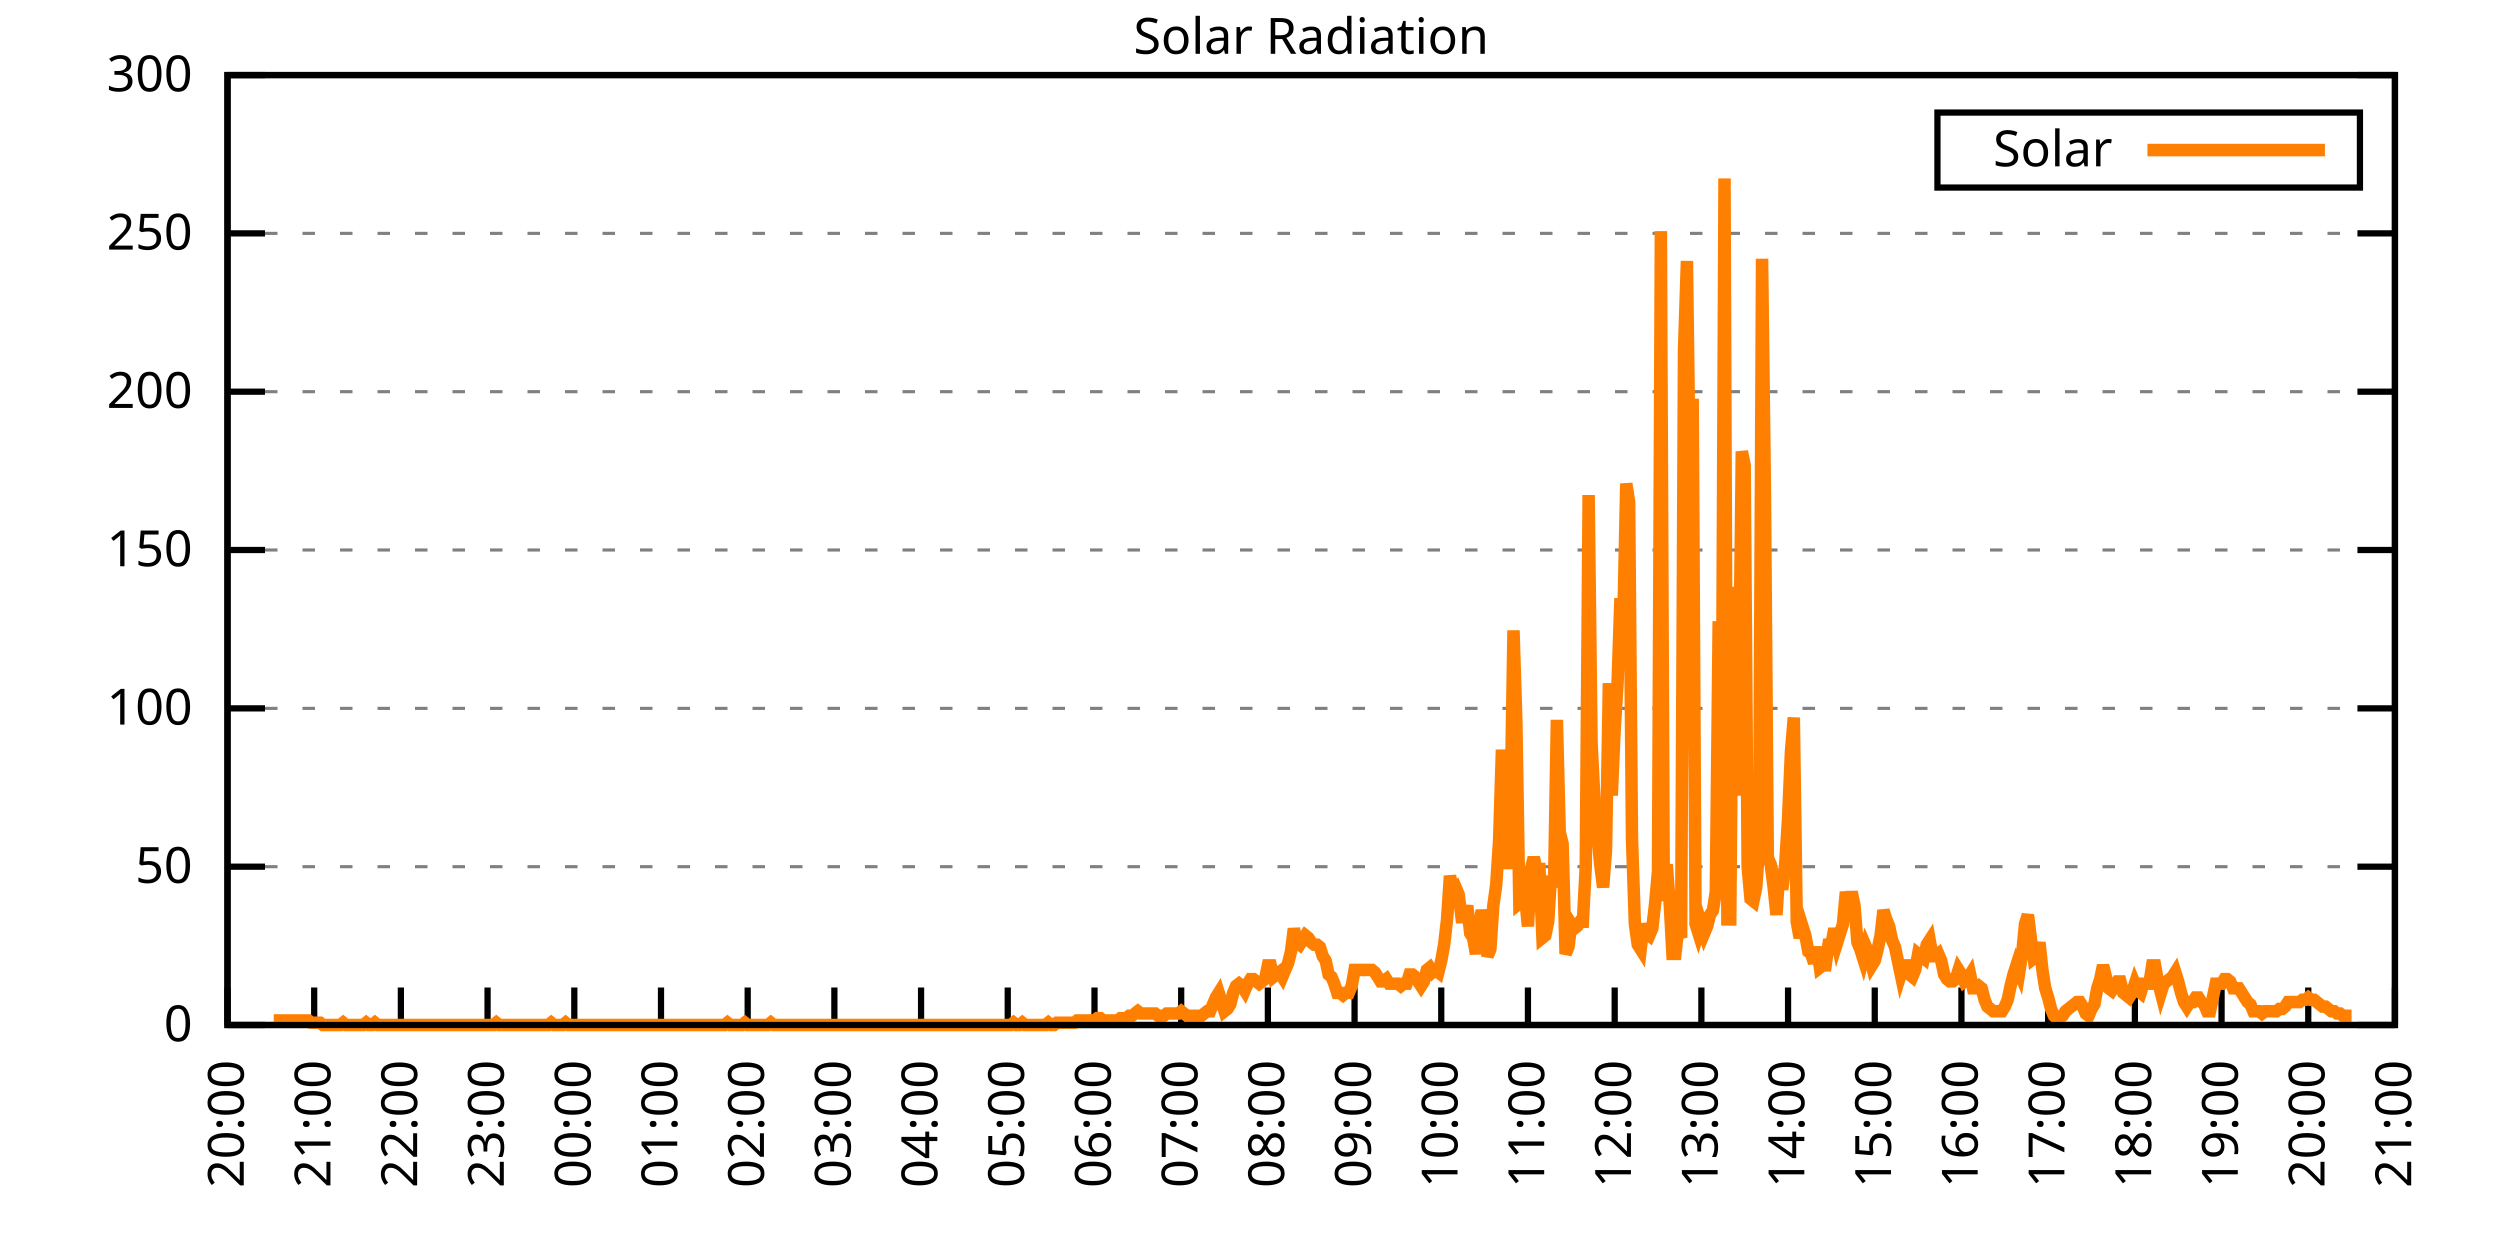
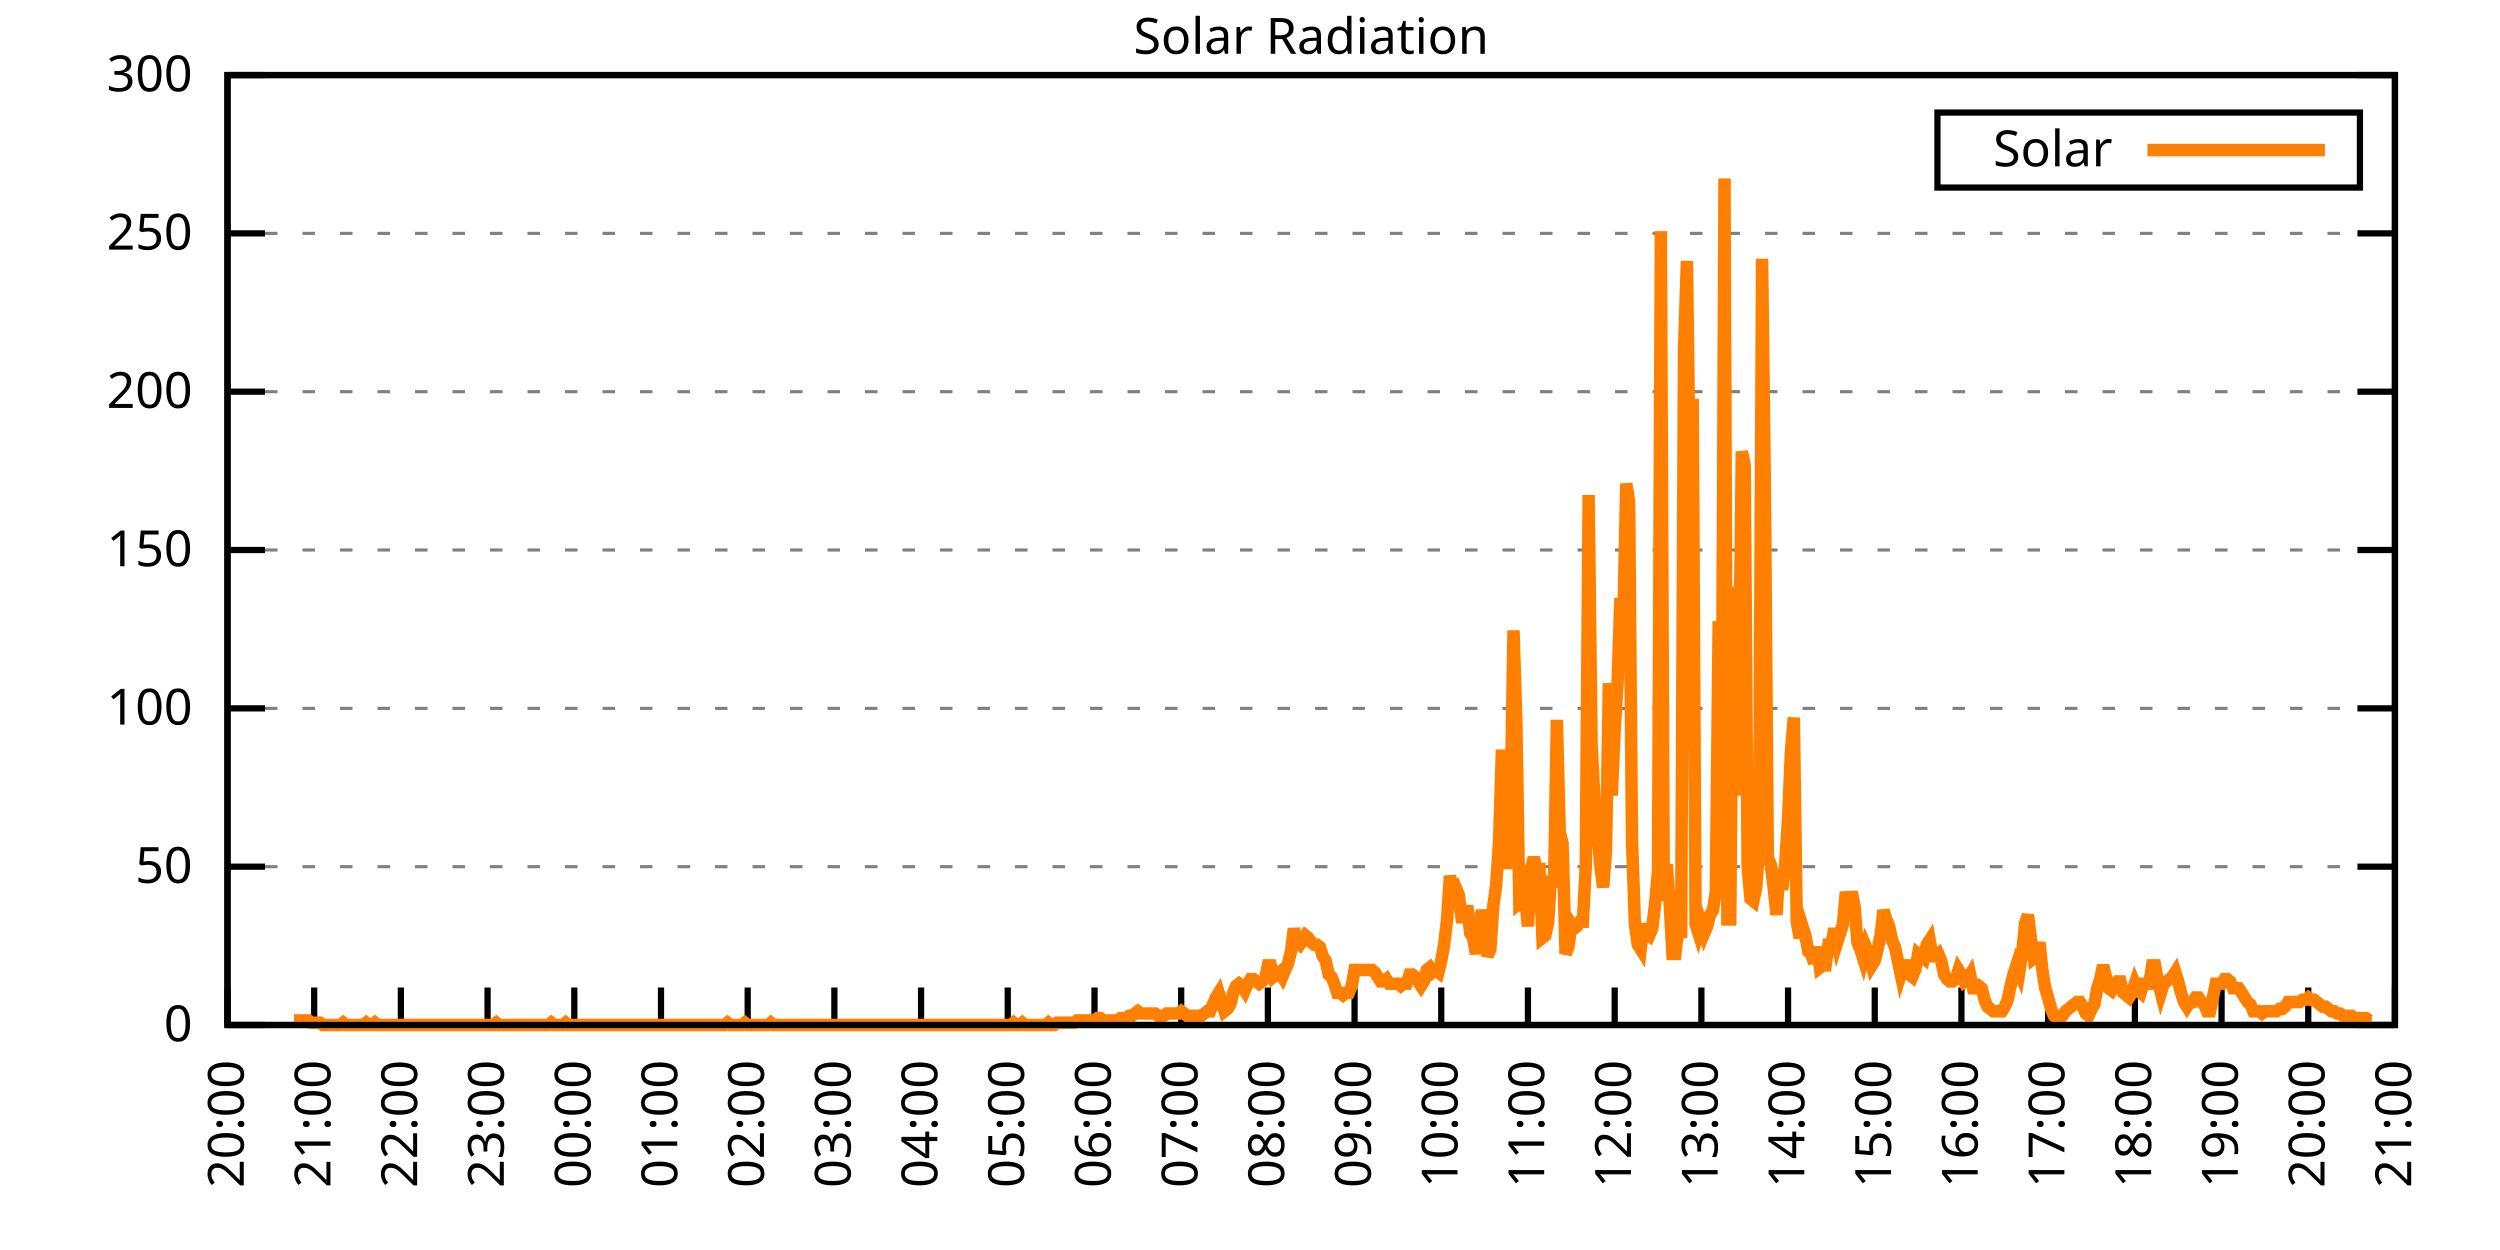
<svg xmlns="http://www.w3.org/2000/svg" xmlns:xlink="http://www.w3.org/1999/xlink" width="400" height="200" viewBox="0 0 400 200">
  <g id="gnuplot_canvas">
    <rect x="0" y="0" width="400" height="200" fill="none" />
    <defs>
      <circle id="gpDot" r="0.5" stroke-width="0.5" stroke="currentColor" />
      <path id="gpPt0" stroke-width="0.333" stroke="currentColor" d="M-1,0 h2 M0,-1 v2" />
      <path id="gpPt1" stroke-width="0.333" stroke="currentColor" d="M-1,-1 L1,1 M1,-1 L-1,1" />
      <path id="gpPt2" stroke-width="0.333" stroke="currentColor" d="M-1,0 L1,0 M0,-1 L0,1 M-1,-1 L1,1 M-1,1 L1,-1" />
      <rect id="gpPt3" stroke-width="0.333" stroke="currentColor" x="-1" y="-1" width="2" height="2" />
      <rect id="gpPt4" stroke-width="0.333" stroke="currentColor" fill="currentColor" x="-1" y="-1" width="2" height="2" />
      <circle id="gpPt5" stroke-width="0.333" stroke="currentColor" cx="0" cy="0" r="1" />
      <use xlink:href="#gpPt5" id="gpPt6" fill="currentColor" stroke="none" />
      <path id="gpPt7" stroke-width="0.333" stroke="currentColor" d="M0,-1.33 L-1.33,0.67 L1.33,0.67 z" />
      <use xlink:href="#gpPt7" id="gpPt8" fill="currentColor" stroke="none" />
      <use xlink:href="#gpPt7" id="gpPt9" stroke="currentColor" transform="rotate(180)" />
      <use xlink:href="#gpPt9" id="gpPt10" fill="currentColor" stroke="none" />
      <use xlink:href="#gpPt3" id="gpPt11" stroke="currentColor" transform="rotate(45)" />
      <use xlink:href="#gpPt11" id="gpPt12" fill="currentColor" stroke="none" />
      <path id="gpPt13" stroke-width="0.333" stroke="currentColor" d="M0,1.330 L1.265,0.411 L0.782,-1.067 L-0.782,-1.076 L-1.265,0.411 z" />
      <use xlink:href="#gpPt13" id="gpPt14" fill="currentColor" stroke="none" />
      <filter id="textbox" filterUnits="objectBoundingBox" x="0" y="0" height="1" width="1">
        <feFlood flood-color="white" flood-opacity="1" result="bgnd" />
        <feComposite in="SourceGraphic" in2="bgnd" operator="atop" />
      </filter>
      <filter id="greybox" filterUnits="objectBoundingBox" x="0" y="0" height="1" width="1">
        <feFlood flood-color="lightgrey" flood-opacity="1" result="grey" />
        <feComposite in="SourceGraphic" in2="grey" operator="atop" />
      </filter>
    </defs>
    <g fill="none" color="white" stroke="currentColor" stroke-width="1.00" stroke-linecap="butt" stroke-linejoin="miter">
</g>
    <g fill="none" color="black" stroke="currentColor" stroke-width="1.00" stroke-linecap="butt" stroke-linejoin="miter">
      <g stroke="none" shape-rendering="crispEdges">
        <polygon fill="rgb(255, 255, 255)" points="36.40,164.00 383.18,164.00 383.18,12.02 36.40,12.02 " />
      </g>
    </g>
    <g fill="none" color="black" stroke="currentColor" stroke-width="1.00" stroke-linecap="butt" stroke-linejoin="miter">
</g>
    <g fill="none" color="black" stroke="black" stroke-width="0.50" stroke-linecap="butt" stroke-linejoin="miter">
</g>
    <g fill="none" color="gray" stroke="currentColor" stroke-width="0.50" stroke-linecap="butt" stroke-linejoin="miter">
      <path stroke="gray" stroke-dasharray="2,4" class="gridline" d="M36.40,164.00 L383.19,164.00  " />
    </g>
    <g fill="none" color="gray" stroke="gray" stroke-width="1.00" stroke-linecap="butt" stroke-linejoin="miter">
</g>
    <g fill="none" color="black" stroke="currentColor" stroke-width="1.00" stroke-linecap="butt" stroke-linejoin="miter">
      <path stroke="black" d="M36.40,164.00 L42.40,164.00 M383.19,164.00 L377.19,164.00  " />
      <g transform="translate(30.80,166.60)" stroke="none" fill="black" font-family="Sans" font-size="8.00" text-anchor="end">
        <text>
          <tspan font-family="Sans"> 0</tspan>
        </text>
      </g>
    </g>
    <g fill="none" color="black" stroke="currentColor" stroke-width="1.00" stroke-linecap="butt" stroke-linejoin="miter">
</g>
    <g fill="none" color="black" stroke="black" stroke-width="0.50" stroke-linecap="butt" stroke-linejoin="miter">
</g>
    <g fill="none" color="gray" stroke="currentColor" stroke-width="0.50" stroke-linecap="butt" stroke-linejoin="miter">
      <path stroke="gray" stroke-dasharray="2,4" class="gridline" d="M36.40,138.67 L383.19,138.67  " />
    </g>
    <g fill="none" color="gray" stroke="gray" stroke-width="1.00" stroke-linecap="butt" stroke-linejoin="miter">
</g>
    <g fill="none" color="black" stroke="currentColor" stroke-width="1.00" stroke-linecap="butt" stroke-linejoin="miter">
      <path stroke="black" d="M36.40,138.67 L42.40,138.67 M383.19,138.67 L377.19,138.67  " />
      <g transform="translate(30.80,141.27)" stroke="none" fill="black" font-family="Sans" font-size="8.00" text-anchor="end">
        <text>
          <tspan font-family="Sans"> 50</tspan>
        </text>
      </g>
    </g>
    <g fill="none" color="black" stroke="currentColor" stroke-width="1.00" stroke-linecap="butt" stroke-linejoin="miter">
</g>
    <g fill="none" color="black" stroke="black" stroke-width="0.50" stroke-linecap="butt" stroke-linejoin="miter">
</g>
    <g fill="none" color="gray" stroke="currentColor" stroke-width="0.50" stroke-linecap="butt" stroke-linejoin="miter">
      <path stroke="gray" stroke-dasharray="2,4" class="gridline" d="M36.40,113.34 L383.19,113.34  " />
    </g>
    <g fill="none" color="gray" stroke="gray" stroke-width="1.00" stroke-linecap="butt" stroke-linejoin="miter">
</g>
    <g fill="none" color="black" stroke="currentColor" stroke-width="1.00" stroke-linecap="butt" stroke-linejoin="miter">
      <path stroke="black" d="M36.40,113.34 L42.40,113.34 M383.19,113.34 L377.19,113.34  " />
      <g transform="translate(30.80,115.94)" stroke="none" fill="black" font-family="Sans" font-size="8.00" text-anchor="end">
        <text>
          <tspan font-family="Sans"> 100</tspan>
        </text>
      </g>
    </g>
    <g fill="none" color="black" stroke="currentColor" stroke-width="1.00" stroke-linecap="butt" stroke-linejoin="miter">
</g>
    <g fill="none" color="black" stroke="black" stroke-width="0.50" stroke-linecap="butt" stroke-linejoin="miter">
</g>
    <g fill="none" color="gray" stroke="currentColor" stroke-width="0.50" stroke-linecap="butt" stroke-linejoin="miter">
      <path stroke="gray" stroke-dasharray="2,4" class="gridline" d="M36.40,88.00 L383.19,88.00  " />
    </g>
    <g fill="none" color="gray" stroke="gray" stroke-width="1.00" stroke-linecap="butt" stroke-linejoin="miter">
</g>
    <g fill="none" color="black" stroke="currentColor" stroke-width="1.00" stroke-linecap="butt" stroke-linejoin="miter">
      <path stroke="black" d="M36.40,88.00 L42.40,88.00 M383.19,88.00 L377.19,88.00  " />
      <g transform="translate(30.80,90.60)" stroke="none" fill="black" font-family="Sans" font-size="8.00" text-anchor="end">
        <text>
          <tspan font-family="Sans"> 150</tspan>
        </text>
      </g>
    </g>
    <g fill="none" color="black" stroke="currentColor" stroke-width="1.00" stroke-linecap="butt" stroke-linejoin="miter">
</g>
    <g fill="none" color="black" stroke="black" stroke-width="0.50" stroke-linecap="butt" stroke-linejoin="miter">
</g>
    <g fill="none" color="gray" stroke="currentColor" stroke-width="0.50" stroke-linecap="butt" stroke-linejoin="miter">
      <path stroke="gray" stroke-dasharray="2,4" class="gridline" d="M36.40,62.67 L383.19,62.67  " />
    </g>
    <g fill="none" color="gray" stroke="gray" stroke-width="1.00" stroke-linecap="butt" stroke-linejoin="miter">
</g>
    <g fill="none" color="black" stroke="currentColor" stroke-width="1.00" stroke-linecap="butt" stroke-linejoin="miter">
      <path stroke="black" d="M36.40,62.67 L42.40,62.67 M383.19,62.67 L377.19,62.67  " />
      <g transform="translate(30.80,65.27)" stroke="none" fill="black" font-family="Sans" font-size="8.00" text-anchor="end">
        <text>
          <tspan font-family="Sans"> 200</tspan>
        </text>
      </g>
    </g>
    <g fill="none" color="black" stroke="currentColor" stroke-width="1.00" stroke-linecap="butt" stroke-linejoin="miter">
</g>
    <g fill="none" color="black" stroke="black" stroke-width="0.50" stroke-linecap="butt" stroke-linejoin="miter">
</g>
    <g fill="none" color="gray" stroke="currentColor" stroke-width="0.50" stroke-linecap="butt" stroke-linejoin="miter">
      <path stroke="gray" stroke-dasharray="2,4" class="gridline" d="M36.40,37.34 L383.19,37.34  " />
    </g>
    <g fill="none" color="gray" stroke="gray" stroke-width="1.00" stroke-linecap="butt" stroke-linejoin="miter">
</g>
    <g fill="none" color="black" stroke="currentColor" stroke-width="1.00" stroke-linecap="butt" stroke-linejoin="miter">
      <path stroke="black" d="M36.40,37.34 L42.40,37.34 M383.19,37.34 L377.19,37.34  " />
      <g transform="translate(30.80,39.94)" stroke="none" fill="black" font-family="Sans" font-size="8.00" text-anchor="end">
        <text>
          <tspan font-family="Sans"> 250</tspan>
        </text>
      </g>
    </g>
    <g fill="none" color="black" stroke="currentColor" stroke-width="1.00" stroke-linecap="butt" stroke-linejoin="miter">
</g>
    <g fill="none" color="black" stroke="black" stroke-width="0.50" stroke-linecap="butt" stroke-linejoin="miter">
</g>
    <g fill="none" color="gray" stroke="currentColor" stroke-width="0.50" stroke-linecap="butt" stroke-linejoin="miter">
      <path stroke="gray" stroke-dasharray="2,4" class="gridline" d="M36.40,12.01 L383.19,12.01  " />
    </g>
    <g fill="none" color="gray" stroke="gray" stroke-width="1.00" stroke-linecap="butt" stroke-linejoin="miter">
</g>
    <g fill="none" color="black" stroke="currentColor" stroke-width="1.00" stroke-linecap="butt" stroke-linejoin="miter">
      <path stroke="black" d="M36.40,12.01 L42.40,12.01 M383.19,12.01 L377.19,12.01  " />
      <g transform="translate(30.80,14.61)" stroke="none" fill="black" font-family="Sans" font-size="8.00" text-anchor="end">
        <text>
          <tspan font-family="Sans"> 300</tspan>
        </text>
      </g>
    </g>
    <g fill="none" color="black" stroke="currentColor" stroke-width="1.00" stroke-linecap="butt" stroke-linejoin="miter">
      <path stroke="black" d="M36.40,164.00 L36.40,158.00  " />
      <g transform="translate(39.00,169.60) rotate(270.00)" stroke="none" fill="black" font-family="Sans" font-size="8.00" text-anchor="end">
        <text>
          <tspan font-family="Sans">20:00</tspan>
        </text>
      </g>
    </g>
    <g fill="none" color="black" stroke="currentColor" stroke-width="1.00" stroke-linecap="butt" stroke-linejoin="miter">
      <path stroke="black" d="M50.27,164.00 L50.27,158.00  " />
      <g transform="translate(52.87,169.60) rotate(270.00)" stroke="none" fill="black" font-family="Sans" font-size="8.00" text-anchor="end">
        <text>
          <tspan font-family="Sans">21:00</tspan>
        </text>
      </g>
    </g>
    <g fill="none" color="black" stroke="currentColor" stroke-width="1.00" stroke-linecap="butt" stroke-linejoin="miter">
      <path stroke="black" d="M64.14,164.00 L64.14,158.00  " />
      <g transform="translate(66.74,169.60) rotate(270.00)" stroke="none" fill="black" font-family="Sans" font-size="8.00" text-anchor="end">
        <text>
          <tspan font-family="Sans">22:00</tspan>
        </text>
      </g>
    </g>
    <g fill="none" color="black" stroke="currentColor" stroke-width="1.00" stroke-linecap="butt" stroke-linejoin="miter">
      <path stroke="black" d="M78.01,164.00 L78.01,158.00  " />
      <g transform="translate(80.61,169.60) rotate(270.00)" stroke="none" fill="black" font-family="Sans" font-size="8.00" text-anchor="end">
        <text>
          <tspan font-family="Sans">23:00</tspan>
        </text>
      </g>
    </g>
    <g fill="none" color="black" stroke="currentColor" stroke-width="1.00" stroke-linecap="butt" stroke-linejoin="miter">
      <path stroke="black" d="M91.89,164.00 L91.89,158.00  " />
      <g transform="translate(94.49,169.60) rotate(270.00)" stroke="none" fill="black" font-family="Sans" font-size="8.00" text-anchor="end">
        <text>
          <tspan font-family="Sans">00:00</tspan>
        </text>
      </g>
    </g>
    <g fill="none" color="black" stroke="currentColor" stroke-width="1.00" stroke-linecap="butt" stroke-linejoin="miter">
      <path stroke="black" d="M105.76,164.00 L105.76,158.00  " />
      <g transform="translate(108.36,169.60) rotate(270.00)" stroke="none" fill="black" font-family="Sans" font-size="8.00" text-anchor="end">
        <text>
          <tspan font-family="Sans">01:00</tspan>
        </text>
      </g>
    </g>
    <g fill="none" color="black" stroke="currentColor" stroke-width="1.00" stroke-linecap="butt" stroke-linejoin="miter">
      <path stroke="black" d="M119.63,164.00 L119.63,158.00  " />
      <g transform="translate(122.23,169.60) rotate(270.00)" stroke="none" fill="black" font-family="Sans" font-size="8.00" text-anchor="end">
        <text>
          <tspan font-family="Sans">02:00</tspan>
        </text>
      </g>
    </g>
    <g fill="none" color="black" stroke="currentColor" stroke-width="1.00" stroke-linecap="butt" stroke-linejoin="miter">
      <path stroke="black" d="M133.50,164.00 L133.50,158.00  " />
      <g transform="translate(136.10,169.60) rotate(270.00)" stroke="none" fill="black" font-family="Sans" font-size="8.00" text-anchor="end">
        <text>
          <tspan font-family="Sans">03:00</tspan>
        </text>
      </g>
    </g>
    <g fill="none" color="black" stroke="currentColor" stroke-width="1.00" stroke-linecap="butt" stroke-linejoin="miter">
      <path stroke="black" d="M147.37,164.00 L147.37,158.00  " />
      <g transform="translate(149.97,169.60) rotate(270.00)" stroke="none" fill="black" font-family="Sans" font-size="8.00" text-anchor="end">
        <text>
          <tspan font-family="Sans">04:00</tspan>
        </text>
      </g>
    </g>
    <g fill="none" color="black" stroke="currentColor" stroke-width="1.00" stroke-linecap="butt" stroke-linejoin="miter">
      <path stroke="black" d="M161.24,164.00 L161.24,158.00  " />
      <g transform="translate(163.84,169.60) rotate(270.00)" stroke="none" fill="black" font-family="Sans" font-size="8.00" text-anchor="end">
        <text>
          <tspan font-family="Sans">05:00</tspan>
        </text>
      </g>
    </g>
    <g fill="none" color="black" stroke="currentColor" stroke-width="1.00" stroke-linecap="butt" stroke-linejoin="miter">
      <path stroke="black" d="M175.12,164.00 L175.12,158.00  " />
      <g transform="translate(177.72,169.60) rotate(270.00)" stroke="none" fill="black" font-family="Sans" font-size="8.00" text-anchor="end">
        <text>
          <tspan font-family="Sans">06:00</tspan>
        </text>
      </g>
    </g>
    <g fill="none" color="black" stroke="currentColor" stroke-width="1.00" stroke-linecap="butt" stroke-linejoin="miter">
      <path stroke="black" d="M188.99,164.00 L188.99,158.00  " />
      <g transform="translate(191.59,169.60) rotate(270.00)" stroke="none" fill="black" font-family="Sans" font-size="8.00" text-anchor="end">
        <text>
          <tspan font-family="Sans">07:00</tspan>
        </text>
      </g>
    </g>
    <g fill="none" color="black" stroke="currentColor" stroke-width="1.00" stroke-linecap="butt" stroke-linejoin="miter">
      <path stroke="black" d="M202.86,164.00 L202.86,158.00  " />
      <g transform="translate(205.46,169.60) rotate(270.00)" stroke="none" fill="black" font-family="Sans" font-size="8.00" text-anchor="end">
        <text>
          <tspan font-family="Sans">08:00</tspan>
        </text>
      </g>
    </g>
    <g fill="none" color="black" stroke="currentColor" stroke-width="1.00" stroke-linecap="butt" stroke-linejoin="miter">
      <path stroke="black" d="M216.73,164.00 L216.73,158.00  " />
      <g transform="translate(219.33,169.60) rotate(270.00)" stroke="none" fill="black" font-family="Sans" font-size="8.00" text-anchor="end">
        <text>
          <tspan font-family="Sans">09:00</tspan>
        </text>
      </g>
    </g>
    <g fill="none" color="black" stroke="currentColor" stroke-width="1.00" stroke-linecap="butt" stroke-linejoin="miter">
      <path stroke="black" d="M230.60,164.00 L230.60,158.00  " />
      <g transform="translate(233.20,169.60) rotate(270.00)" stroke="none" fill="black" font-family="Sans" font-size="8.00" text-anchor="end">
        <text>
          <tspan font-family="Sans">10:00</tspan>
        </text>
      </g>
    </g>
    <g fill="none" color="black" stroke="currentColor" stroke-width="1.00" stroke-linecap="butt" stroke-linejoin="miter">
      <path stroke="black" d="M244.47,164.00 L244.47,158.00  " />
      <g transform="translate(247.07,169.60) rotate(270.00)" stroke="none" fill="black" font-family="Sans" font-size="8.00" text-anchor="end">
        <text>
          <tspan font-family="Sans">11:00</tspan>
        </text>
      </g>
    </g>
    <g fill="none" color="black" stroke="currentColor" stroke-width="1.00" stroke-linecap="butt" stroke-linejoin="miter">
      <path stroke="black" d="M258.35,164.00 L258.35,158.00  " />
      <g transform="translate(260.95,169.60) rotate(270.00)" stroke="none" fill="black" font-family="Sans" font-size="8.00" text-anchor="end">
        <text>
          <tspan font-family="Sans">12:00</tspan>
        </text>
      </g>
    </g>
    <g fill="none" color="black" stroke="currentColor" stroke-width="1.00" stroke-linecap="butt" stroke-linejoin="miter">
      <path stroke="black" d="M272.22,164.00 L272.22,158.00  " />
      <g transform="translate(274.82,169.60) rotate(270.00)" stroke="none" fill="black" font-family="Sans" font-size="8.00" text-anchor="end">
        <text>
          <tspan font-family="Sans">13:00</tspan>
        </text>
      </g>
    </g>
    <g fill="none" color="black" stroke="currentColor" stroke-width="1.00" stroke-linecap="butt" stroke-linejoin="miter">
      <path stroke="black" d="M286.09,164.00 L286.09,158.00  " />
      <g transform="translate(288.69,169.60) rotate(270.00)" stroke="none" fill="black" font-family="Sans" font-size="8.00" text-anchor="end">
        <text>
          <tspan font-family="Sans">14:00</tspan>
        </text>
      </g>
    </g>
    <g fill="none" color="black" stroke="currentColor" stroke-width="1.00" stroke-linecap="butt" stroke-linejoin="miter">
      <path stroke="black" d="M299.96,164.00 L299.96,158.00  " />
      <g transform="translate(302.56,169.60) rotate(270.00)" stroke="none" fill="black" font-family="Sans" font-size="8.00" text-anchor="end">
        <text>
          <tspan font-family="Sans">15:00</tspan>
        </text>
      </g>
    </g>
    <g fill="none" color="black" stroke="currentColor" stroke-width="1.00" stroke-linecap="butt" stroke-linejoin="miter">
      <path stroke="black" d="M313.83,164.00 L313.83,158.00  " />
      <g transform="translate(316.43,169.60) rotate(270.00)" stroke="none" fill="black" font-family="Sans" font-size="8.00" text-anchor="end">
        <text>
          <tspan font-family="Sans">16:00</tspan>
        </text>
      </g>
    </g>
    <g fill="none" color="black" stroke="currentColor" stroke-width="1.00" stroke-linecap="butt" stroke-linejoin="miter">
      <path stroke="black" d="M327.70,164.00 L327.70,158.00  " />
      <g transform="translate(330.30,169.60) rotate(270.00)" stroke="none" fill="black" font-family="Sans" font-size="8.00" text-anchor="end">
        <text>
          <tspan font-family="Sans">17:00</tspan>
        </text>
      </g>
    </g>
    <g fill="none" color="black" stroke="currentColor" stroke-width="1.00" stroke-linecap="butt" stroke-linejoin="miter">
      <path stroke="black" d="M341.58,164.00 L341.58,158.00  " />
      <g transform="translate(344.18,169.60) rotate(270.00)" stroke="none" fill="black" font-family="Sans" font-size="8.00" text-anchor="end">
        <text>
          <tspan font-family="Sans">18:00</tspan>
        </text>
      </g>
    </g>
    <g fill="none" color="black" stroke="currentColor" stroke-width="1.00" stroke-linecap="butt" stroke-linejoin="miter">
      <path stroke="black" d="M355.45,164.00 L355.45,158.00  " />
      <g transform="translate(358.05,169.60) rotate(270.00)" stroke="none" fill="black" font-family="Sans" font-size="8.00" text-anchor="end">
        <text>
          <tspan font-family="Sans">19:00</tspan>
        </text>
      </g>
    </g>
    <g fill="none" color="black" stroke="currentColor" stroke-width="1.00" stroke-linecap="butt" stroke-linejoin="miter">
      <path stroke="black" d="M369.32,164.00 L369.32,158.00  " />
      <g transform="translate(371.92,169.60) rotate(270.00)" stroke="none" fill="black" font-family="Sans" font-size="8.00" text-anchor="end">
        <text>
          <tspan font-family="Sans">20:00</tspan>
        </text>
      </g>
    </g>
    <g fill="none" color="black" stroke="currentColor" stroke-width="1.00" stroke-linecap="butt" stroke-linejoin="miter">
      <path stroke="black" d="M383.19,164.00 L383.19,158.00  " />
      <g transform="translate(385.79,169.60) rotate(270.00)" stroke="none" fill="black" font-family="Sans" font-size="8.00" text-anchor="end">
        <text>
          <tspan font-family="Sans">21:00</tspan>
        </text>
      </g>
    </g>
    <g fill="none" color="black" stroke="currentColor" stroke-width="1.00" stroke-linecap="butt" stroke-linejoin="miter">
</g>
    <g fill="none" color="black" stroke="currentColor" stroke-width="1.00" stroke-linecap="butt" stroke-linejoin="miter">
      <path stroke="black" d="M36.40,12.01 L36.40,164.00 L383.19,164.00 L383.19,12.01 L36.40,12.01 Z  " />
    </g>
    <g fill="none" color="black" stroke="currentColor" stroke-width="1.00" stroke-linecap="butt" stroke-linejoin="miter">
</g>
    <g fill="none" color="black" stroke="currentColor" stroke-width="1.00" stroke-linecap="butt" stroke-linejoin="miter">
      <path stroke="black" d="M309.99,30.01 L309.99,18.01 L377.59,18.01 L377.59,30.01 L309.99,30.01 Z  " />
    </g>
    <g id="Solar_Radiation_plot_1">
      <g fill="none" color="white" stroke="black" stroke-width="2.00" stroke-linecap="butt" stroke-linejoin="miter">
</g>
      <g fill="none" color="black" stroke="currentColor" stroke-width="2.00" stroke-linecap="butt" stroke-linejoin="miter">
        <g transform="translate(337.99,26.61)" stroke="none" fill="black" font-family="Sans" font-size="8.00" text-anchor="end">
          <text>
            <tspan font-family="Sans">Solar</tspan>
          </text>
        </g>
      </g>
      <g fill="none" color="black" stroke="currentColor" stroke-width="2.00" stroke-linecap="butt" stroke-linejoin="miter">
-         <path stroke="rgb(255, 127,   0)" d="M343.59,24.01 L371.99,24.01 M43.80,163.27 L44.26,163.27 L44.72,163.27 L45.19,163.27 L45.65,163.27 L46.11,163.27   L46.57,163.27 L47.03,163.27 L47.50,163.27 L47.96,163.27 L48.42,163.27 L48.88,163.27 L49.35,163.27 L49.81,163.63   L50.27,163.63 L50.73,163.63 L51.20,163.63 L51.66,164.00 L52.12,164.00 L52.58,164.00 L53.05,164.00 L53.51,164.00   L53.97,164.00 L54.43,164.00 L54.90,163.63 L55.36,164.00 L55.82,164.00 L56.28,164.00 L56.75,164.00 L57.21,164.00   L57.67,164.00 L58.13,164.00 L58.59,163.63 L59.06,164.00 L59.52,164.00 L59.98,163.63 L60.44,164.00 L60.91,164.00   L61.37,164.00 L61.83,164.00 L62.29,164.00 L62.76,164.00 L63.22,164.00 L63.68,164.00 L64.14,164.00 L64.61,164.00   L65.07,164.00 L65.53,164.00 L65.99,164.00 L66.46,164.00 L66.92,164.00 L67.38,164.00 L67.84,164.00 L68.30,164.00   L68.77,164.00 L69.23,164.00 L69.69,164.00 L70.15,164.00 L70.62,164.00 L71.08,164.00 L71.54,164.00 L72.00,164.00   L72.47,164.00 L72.93,164.00 L73.39,164.00 L73.85,164.00 L74.32,164.00 L74.78,164.00 L75.24,164.00 L75.70,164.00   L76.17,164.00 L76.63,164.00 L77.09,164.00 L77.55,164.00 L78.01,164.00 L78.48,164.00 L78.94,164.00 L79.40,163.63   L79.86,164.00 L80.33,164.00 L80.79,164.00 L81.25,164.00 L81.71,164.00 L82.18,164.00 L82.64,164.00 L83.10,164.00   L83.56,164.00 L84.03,164.00 L84.49,164.00 L84.95,164.00 L85.41,164.00 L85.88,164.00 L86.34,164.00 L86.80,164.00   L87.26,164.00 L87.72,164.00 L88.19,163.63 L88.65,164.00 L89.11,164.00 L89.57,164.00 L90.04,164.00 L90.50,163.63   L90.96,164.00 L91.42,164.00 L91.89,164.00 L92.35,164.00 L92.81,164.00 L93.27,164.00 L93.74,164.00 L94.20,164.00   L94.66,164.00 L95.12,164.00 L95.59,164.00 L96.05,164.00 L96.51,164.00 L96.97,164.00 L97.44,164.00 L97.90,164.00   L98.36,164.00 L98.82,164.00 L99.28,164.00 L99.75,164.00 L100.21,164.00 L100.67,164.00 L101.13,164.00 L101.60,164.00   L102.06,164.00 L102.52,164.00 L102.98,164.00 L103.45,164.00 L103.91,164.00 L104.37,164.00 L104.83,164.00 L105.30,164.00   L105.76,164.00 L106.22,164.00 L106.68,164.00 L107.15,164.00 L107.61,164.00 L108.07,164.00 L108.53,164.00 L108.99,164.00   L109.46,164.00 L109.92,164.00 L110.38,164.00 L110.84,164.00 L111.31,164.00 L111.77,164.00 L112.23,164.00 L112.69,164.00   L113.16,164.00 L113.62,164.00 L114.08,164.00 L114.54,164.00 L115.01,164.00 L115.47,164.00 L115.93,164.00 L116.39,163.63   L116.86,164.00 L117.32,164.00 L117.78,164.00 L118.24,164.00 L118.70,164.00 L119.17,163.63 L119.63,164.00 L120.09,164.00   L120.55,164.00 L121.02,164.00 L121.48,164.00 L121.94,164.00 L122.40,164.00 L122.87,164.00 L123.33,163.63 L123.79,164.00   L124.25,164.00 L124.72,164.00 L125.18,164.00 L125.64,164.00 L126.10,164.00 L126.57,164.00 L127.03,164.00 L127.49,164.00   L127.95,164.00 L128.41,164.00 L128.88,164.00 L129.34,164.00 L129.80,164.00 L130.26,164.00 L130.73,164.00 L131.19,164.00   L131.65,164.00 L132.11,164.00 L132.58,164.00 L133.04,164.00 L133.50,164.00 L133.96,164.00 L134.43,164.00 L134.89,164.00   L135.35,164.00 L135.81,164.00 L136.28,164.00 L136.74,164.00 L137.20,164.00 L137.66,164.00 L138.13,164.00 L138.59,164.00   L139.05,164.00 L139.51,164.00 L139.97,164.00 L140.44,164.00 L140.90,164.00 L141.36,164.00 L141.82,164.00 L142.29,164.00   L142.75,164.00 L143.21,164.00 L143.67,164.00 L144.14,164.00 L144.60,164.00 L145.06,164.00 L145.52,164.00 L145.99,164.00   L146.45,164.00 L146.91,164.00 L147.37,164.00 L147.84,164.00 L148.30,164.00 L148.76,164.00 L149.22,164.00 L149.68,164.00   L150.15,164.00 L150.61,164.00 L151.07,164.00 L151.53,164.00 L152.00,164.00 L152.46,164.00 L152.92,164.00 L153.38,164.00   L153.85,164.00 L154.31,164.00 L154.77,164.00 L155.23,164.00 L155.70,164.00 L156.16,164.00 L156.62,164.00 L157.08,164.00   L157.55,164.00 L158.01,164.00 L158.47,164.00 L158.93,164.00 L159.39,164.00 L159.86,164.00 L160.32,164.00 L160.78,164.00   L161.24,164.00 L161.71,164.00 L162.17,163.63 L162.63,164.00 L163.09,164.00 L163.56,163.63 L164.02,164.00 L164.48,164.00   L164.94,164.00 L165.41,164.00 L165.87,164.00 L166.33,164.00 L166.79,164.00 L167.26,164.00 L167.72,163.63 L168.18,164.00   L168.64,164.00 L169.10,163.63 L169.57,163.63 L170.03,163.63 L170.49,163.63 L170.95,163.63 L171.42,163.63 L171.88,163.63   L172.34,163.27 L172.80,163.27 L173.27,163.27 L173.73,163.27 L174.19,163.27 L174.65,163.27 L175.12,163.27 L175.58,162.90   L176.04,162.90 L176.50,163.27 L176.97,163.27 L177.43,163.27 L177.89,163.27 L178.35,163.27 L178.82,163.27 L179.28,162.90   L179.74,162.90 L180.20,162.90 L180.66,162.53 L181.13,162.53 L181.59,162.16 L182.05,161.80 L182.51,162.16 L182.98,162.16   L183.44,162.16 L183.90,162.16 L184.36,162.16 L184.83,162.16 L185.29,162.53 L185.75,162.53 L186.21,162.53 L186.68,162.16   L187.14,162.16 L187.60,162.16 L188.06,162.16 L188.53,162.16 L188.99,161.80 L189.45,162.16 L189.91,162.53 L190.37,162.53   L190.84,162.53 L191.30,162.53 L191.76,162.53 L192.22,162.53 L192.69,162.16 L193.15,161.80 L193.61,161.80 L194.07,160.70   L194.54,159.60 L195.00,158.86 L195.46,160.33 L195.92,161.80 L196.39,161.43 L196.85,160.70 L197.31,158.86 L197.77,157.76   L198.24,157.39 L198.70,157.76 L199.16,158.49 L199.62,157.39 L200.08,156.66 L200.55,156.66 L201.01,157.03 L201.47,157.39   L201.93,157.03 L202.40,156.66 L202.86,154.46 L203.32,154.46 L203.78,156.29 L204.25,155.92 L204.71,155.56 L205.17,156.29   L205.63,155.19 L206.10,154.09 L206.56,152.25 L207.02,148.58 L207.48,150.79 L207.95,151.15 L208.41,150.42 L208.87,149.68   L209.33,150.05 L209.80,150.79 L210.26,151.15 L210.72,151.15 L211.18,151.52 L211.64,152.99 L212.11,153.72 L212.57,155.92   L213.03,156.29 L213.49,157.39 L213.96,158.86 L214.42,158.86 L214.88,159.23 L215.34,158.86 L215.81,158.86 L216.27,157.76   L216.73,155.19 L217.19,155.19 L217.66,155.19 L218.12,155.19 L218.58,155.19 L219.04,155.19 L219.51,155.19 L219.97,155.56   L220.43,156.29 L220.89,157.03 L221.35,157.03 L221.82,156.66 L222.28,157.39 L222.74,157.39 L223.20,157.39 L223.67,157.39   L224.13,157.76 L224.59,157.39 L225.05,157.39 L225.52,155.92 L225.98,155.92 L226.44,156.29 L226.90,157.03 L227.37,157.76   L227.83,157.03 L228.29,155.19 L228.75,154.82 L229.22,155.56 L229.68,155.19 L230.14,155.56 L230.60,153.72 L231.06,151.15   L231.53,147.11 L231.99,140.14 L232.45,142.34 L232.91,141.98 L233.38,143.08 L233.84,146.75 L234.30,146.75 L234.76,144.91   L235.23,149.32 L235.69,150.05 L236.15,152.62 L236.61,148.58 L237.08,145.65 L237.54,147.85 L238.00,152.99 L238.46,151.89   L238.93,144.91 L239.39,141.61 L239.85,134.63 L240.31,119.95 L240.77,129.13 L241.24,139.04 L241.70,128.76 L242.16,100.86   L242.62,115.55 L243.09,144.55 L243.55,144.18 L244.01,143.44 L244.47,148.22 L244.94,139.04 L245.40,137.20 L245.86,139.04   L246.32,139.04 L246.79,150.05 L247.25,149.68 L247.71,147.48 L248.17,140.14 L248.64,141.98 L249.10,115.18 L249.56,133.17   L250.02,135.00 L250.49,152.62 L250.95,151.52 L251.41,147.85 L251.87,148.58 L252.33,148.22 L252.80,147.48 L253.26,147.48   L253.72,138.67 L254.18,79.21 L254.65,118.85 L255.11,128.03 L255.57,133.53 L256.03,138.30 L256.50,141.98 L256.96,136.10   L257.42,109.31 L257.88,127.29 L258.35,116.65 L258.81,109.31 L259.27,95.72 L259.73,99.39 L260.20,77.37 L260.66,80.31   L261.12,134.27 L261.58,147.85 L262.04,151.15 L262.51,151.89 L262.97,147.85 L263.43,149.32 L263.89,149.68 L264.36,148.58   L264.82,144.55 L265.28,139.41 L265.74,36.99 L266.21,144.18 L266.67,138.30 L267.13,144.18 L267.59,152.62 L268.06,152.62   L268.52,148.58 L268.98,150.05 L269.44,56.08 L269.91,41.76 L270.37,77.74 L270.83,63.79 L271.29,147.85 L271.75,149.32   L272.22,147.85 L272.68,149.32 L273.14,148.22 L273.60,146.38 L274.07,145.65 L274.53,142.71 L274.99,99.39 L275.45,130.96   L275.92,28.55 L276.38,147.11 L276.84,147.11 L277.30,93.89 L277.77,127.29 L278.23,112.24 L278.69,72.23 L279.15,74.43   L279.62,138.67 L280.08,143.81 L280.54,144.18 L281.00,141.98 L281.46,135.37 L281.93,41.40 L282.39,78.84 L282.85,137.20   L283.31,138.30 L283.78,141.98 L284.24,146.38 L284.70,139.04 L285.16,142.34 L285.63,138.30 L286.09,130.96 L286.55,120.32   L287.01,114.81 L287.48,147.48 L287.94,150.05 L288.40,148.22 L288.86,149.68 L289.33,152.25 L289.79,152.62 L290.25,154.09   L290.71,151.52 L291.18,154.82 L291.64,154.46 L292.10,154.46 L292.56,151.15 L293.02,151.15 L293.49,148.58 L293.95,150.79   L294.41,149.32 L294.87,147.85 L295.34,142.71 L295.80,145.28 L296.26,142.71 L296.72,144.91 L297.19,150.79 L297.65,151.89   L298.11,153.35 L298.57,151.52 L299.04,152.62 L299.50,154.46 L299.96,153.72 L300.42,151.89 L300.89,149.68 L301.35,145.65   L301.81,147.11 L302.27,148.22 L302.73,150.42 L303.20,151.52 L303.66,153.72 L304.12,155.92 L304.58,154.46 L305.05,154.46   L305.51,155.92 L305.97,156.29 L306.43,155.19 L306.90,152.62 L307.36,152.99 L307.82,153.35 L308.28,151.15 L308.75,150.42   L309.21,152.99 L309.67,152.99 L310.13,152.62 L310.60,153.72 L311.06,155.92 L311.52,156.66 L311.98,157.03 L312.44,157.03   L312.91,156.66 L313.37,155.19 L313.83,155.92 L314.29,157.03 L314.76,156.66 L315.22,155.92 L315.68,158.13 L316.14,158.13   L316.61,157.76 L317.07,158.13 L317.53,159.96 L317.99,161.06 L318.46,161.43 L318.92,161.80 L319.38,161.80 L319.84,161.80   L320.31,161.80 L320.77,161.06 L321.23,159.96 L321.69,157.76 L322.15,155.92 L322.62,154.46 L323.08,155.56 L323.54,152.62   L324.00,147.85 L324.47,146.38 L324.93,150.05 L325.39,153.35 L325.85,152.99 L326.32,150.79 L326.78,155.19 L327.24,158.13   L327.70,159.60 L328.17,161.43 L328.63,162.53 L329.09,162.90 L329.55,162.90 L330.02,162.53 L330.48,161.80 L330.94,161.43   L331.40,161.06 L331.87,160.70 L332.33,160.33 L332.79,160.33 L333.25,161.06 L333.71,162.16 L334.18,162.53 L334.64,161.43   L335.10,160.70 L335.56,158.13 L336.03,156.66 L336.49,154.46 L336.95,156.29 L337.41,158.13 L337.88,158.49 L338.34,157.76   L338.80,157.03 L339.26,157.03 L339.73,158.86 L340.19,159.23 L340.65,159.60 L341.11,158.86 L341.58,157.39 L342.04,158.49   L342.50,158.86 L342.96,157.39 L343.42,157.39 L343.89,157.39 L344.35,154.46 L344.81,154.46 L345.27,157.03 L345.74,158.86   L346.20,157.39 L346.66,157.03 L347.12,156.66 L347.59,156.29 L348.05,155.56 L348.51,157.03 L348.97,158.86 L349.44,160.33   L349.90,161.06 L350.36,160.33 L350.82,160.33 L351.29,159.60 L351.75,159.60 L352.21,160.33 L352.67,160.70 L353.13,161.80   L353.60,161.80 L354.06,159.60 L354.52,157.39 L354.98,157.39 L355.45,157.39 L355.91,156.66 L356.37,156.66 L356.83,157.03   L357.30,158.13 L357.76,158.13 L358.22,158.13 L358.68,158.86 L359.15,159.60 L359.61,160.33 L360.07,160.70 L360.53,161.80   L361.00,161.80 L361.46,161.80 L361.92,162.16 L362.38,161.80 L362.84,161.80 L363.31,161.80 L363.77,161.80 L364.23,161.80   L364.69,161.43 L365.16,161.43 L365.62,161.06 L366.08,160.33 L366.54,160.33 L367.01,160.33 L367.47,160.33 L367.93,160.33   L368.39,159.96 L368.86,159.96 L369.32,159.60 L369.78,159.96 L370.24,159.96 L370.71,160.33 L371.17,160.70 L371.63,161.06   L372.09,161.06 L372.56,161.43 L373.02,161.80 L373.48,161.80 L373.94,162.16 L374.40,162.16 L374.87,162.53 L375.33,162.53   L375.79,162.53 L376.25,162.53  " />
+         <path stroke="rgb(255, 127,   0)" d="M343.59,24.01 L371.99,24.01 M47.03,163.27 L47.50,163.27 L47.96,163.27 L48.42,163.27 L48.88,163.27 L49.35,163.27   L49.81,163.63 L50.27,163.63 L50.73,163.63 L51.20,163.63 L51.66,164.00 L52.12,164.00 L52.58,164.00 L53.05,164.00   L53.51,164.00 L53.97,164.00 L54.43,164.00 L54.90,163.63 L55.36,164.00 L55.82,164.00 L56.28,164.00 L56.75,164.00   L57.21,164.00 L57.67,164.00 L58.13,164.00 L58.59,163.63 L59.06,164.00 L59.52,164.00 L59.98,163.63 L60.44,164.00   L60.91,164.00 L61.37,164.00 L61.83,164.00 L62.29,164.00 L62.76,164.00 L63.22,164.00 L63.68,164.00 L64.14,164.00   L64.61,164.00 L65.07,164.00 L65.53,164.00 L65.99,164.00 L66.46,164.00 L66.92,164.00 L67.38,164.00 L67.84,164.00   L68.30,164.00 L68.77,164.00 L69.23,164.00 L69.69,164.00 L70.15,164.00 L70.62,164.00 L71.08,164.00 L71.54,164.00   L72.00,164.00 L72.47,164.00 L72.93,164.00 L73.39,164.00 L73.85,164.00 L74.32,164.00 L74.78,164.00 L75.24,164.00   L75.70,164.00 L76.17,164.00 L76.63,164.00 L77.09,164.00 L77.55,164.00 L78.01,164.00 L78.48,164.00 L78.94,164.00   L79.40,163.63 L79.86,164.00 L80.33,164.00 L80.79,164.00 L81.25,164.00 L81.71,164.00 L82.18,164.00 L82.64,164.00   L83.10,164.00 L83.56,164.00 L84.03,164.00 L84.49,164.00 L84.95,164.00 L85.41,164.00 L85.88,164.00 L86.34,164.00   L86.80,164.00 L87.26,164.00 L87.72,164.00 L88.19,163.63 L88.65,164.00 L89.11,164.00 L89.57,164.00 L90.04,164.00   L90.50,163.63 L90.96,164.00 L91.42,164.00 L91.89,164.00 L92.35,164.00 L92.81,164.00 L93.27,164.00 L93.74,164.00   L94.20,164.00 L94.66,164.00 L95.12,164.00 L95.59,164.00 L96.05,164.00 L96.51,164.00 L96.97,164.00 L97.44,164.00   L97.90,164.00 L98.36,164.00 L98.82,164.00 L99.28,164.00 L99.75,164.00 L100.21,164.00 L100.67,164.00 L101.13,164.00   L101.60,164.00 L102.06,164.00 L102.52,164.00 L102.98,164.00 L103.45,164.00 L103.91,164.00 L104.37,164.00 L104.83,164.00   L105.30,164.00 L105.76,164.00 L106.22,164.00 L106.68,164.00 L107.15,164.00 L107.61,164.00 L108.07,164.00 L108.53,164.00   L108.99,164.00 L109.46,164.00 L109.92,164.00 L110.38,164.00 L110.84,164.00 L111.31,164.00 L111.77,164.00 L112.23,164.00   L112.69,164.00 L113.16,164.00 L113.62,164.00 L114.08,164.00 L114.54,164.00 L115.01,164.00 L115.47,164.00 L115.93,164.00   L116.39,163.63 L116.86,164.00 L117.32,164.00 L117.78,164.00 L118.24,164.00 L118.70,164.00 L119.17,163.63 L119.63,164.00   L120.09,164.00 L120.55,164.00 L121.02,164.00 L121.48,164.00 L121.94,164.00 L122.40,164.00 L122.87,164.00 L123.33,163.63   L123.79,164.00 L124.25,164.00 L124.72,164.00 L125.18,164.00 L125.64,164.00 L126.10,164.00 L126.57,164.00 L127.03,164.00   L127.49,164.00 L127.95,164.00 L128.41,164.00 L128.88,164.00 L129.34,164.00 L129.80,164.00 L130.26,164.00 L130.73,164.00   L131.19,164.00 L131.65,164.00 L132.11,164.00 L132.58,164.00 L133.04,164.00 L133.50,164.00 L133.96,164.00 L134.43,164.00   L134.89,164.00 L135.35,164.00 L135.81,164.00 L136.28,164.00 L136.74,164.00 L137.20,164.00 L137.66,164.00 L138.13,164.00   L138.59,164.00 L139.05,164.00 L139.51,164.00 L139.97,164.00 L140.44,164.00 L140.90,164.00 L141.36,164.00 L141.82,164.00   L142.29,164.00 L142.75,164.00 L143.21,164.00 L143.67,164.00 L144.14,164.00 L144.60,164.00 L145.06,164.00 L145.52,164.00   L145.99,164.00 L146.45,164.00 L146.91,164.00 L147.37,164.00 L147.84,164.00 L148.30,164.00 L148.76,164.00 L149.22,164.00   L149.68,164.00 L150.15,164.00 L150.61,164.00 L151.07,164.00 L151.53,164.00 L152.00,164.00 L152.46,164.00 L152.92,164.00   L153.38,164.00 L153.85,164.00 L154.31,164.00 L154.77,164.00 L155.23,164.00 L155.70,164.00 L156.16,164.00 L156.62,164.00   L157.08,164.00 L157.55,164.00 L158.01,164.00 L158.47,164.00 L158.93,164.00 L159.39,164.00 L159.86,164.00 L160.32,164.00   L160.78,164.00 L161.24,164.00 L161.71,164.00 L162.17,163.63 L162.63,164.00 L163.09,164.00 L163.56,163.63 L164.02,164.00   L164.48,164.00 L164.94,164.00 L165.41,164.00 L165.87,164.00 L166.33,164.00 L166.79,164.00 L167.26,164.00 L167.72,163.63   L168.18,164.00 L168.64,164.00 L169.10,163.63 L169.57,163.63 L170.03,163.63 L170.49,163.63 L170.95,163.63 L171.42,163.63   L171.88,163.63 L172.34,163.27 L172.80,163.27 L173.27,163.27 L173.73,163.27 L174.19,163.27 L174.65,163.27 L175.12,163.27   L175.58,162.90 L176.04,162.90 L176.50,163.27 L176.97,163.27 L177.43,163.27 L177.89,163.27 L178.35,163.27 L178.82,163.27   L179.28,162.90 L179.74,162.90 L180.20,162.90 L180.66,162.53 L181.13,162.53 L181.59,162.16 L182.05,161.80 L182.51,162.16   L182.98,162.16 L183.44,162.16 L183.90,162.16 L184.36,162.16 L184.83,162.16 L185.29,162.53 L185.75,162.53 L186.21,162.53   L186.68,162.16 L187.14,162.16 L187.60,162.16 L188.06,162.16 L188.53,162.16 L188.99,161.80 L189.45,162.16 L189.91,162.53   L190.37,162.53 L190.84,162.53 L191.30,162.53 L191.76,162.53 L192.22,162.53 L192.69,162.16 L193.15,161.80 L193.61,161.80   L194.07,160.70 L194.54,159.60 L195.00,158.86 L195.46,160.33 L195.92,161.80 L196.39,161.43 L196.85,160.70 L197.31,158.86   L197.77,157.76 L198.24,157.39 L198.70,157.76 L199.16,158.49 L199.62,157.39 L200.08,156.66 L200.55,156.66 L201.01,157.03   L201.47,157.39 L201.93,157.03 L202.40,156.66 L202.86,154.46 L203.32,154.46 L203.78,156.29 L204.25,155.92 L204.71,155.56   L205.17,156.29 L205.63,155.19 L206.10,154.09 L206.56,152.25 L207.02,148.58 L207.48,150.79 L207.95,151.15 L208.41,150.42   L208.87,149.68 L209.33,150.05 L209.80,150.79 L210.26,151.15 L210.72,151.15 L211.18,151.52 L211.64,152.99 L212.11,153.72   L212.57,155.92 L213.03,156.29 L213.49,157.39 L213.96,158.86 L214.42,158.86 L214.88,159.23 L215.34,158.86 L215.81,158.86   L216.27,157.76 L216.73,155.19 L217.19,155.19 L217.66,155.19 L218.12,155.19 L218.58,155.19 L219.04,155.19 L219.51,155.19   L219.97,155.56 L220.43,156.29 L220.89,157.03 L221.35,157.03 L221.82,156.66 L222.28,157.39 L222.74,157.39 L223.20,157.39   L223.67,157.39 L224.13,157.76 L224.59,157.39 L225.05,157.39 L225.52,155.92 L225.98,155.92 L226.44,156.29 L226.90,157.03   L227.37,157.76 L227.83,157.03 L228.29,155.19 L228.75,154.82 L229.22,155.56 L229.68,155.19 L230.14,155.56 L230.60,153.72   L231.06,151.15 L231.53,147.11 L231.99,140.14 L232.45,142.34 L232.91,141.98 L233.38,143.08 L233.84,146.75 L234.30,146.75   L234.76,144.91 L235.23,149.32 L235.69,150.05 L236.15,152.62 L236.61,148.58 L237.08,145.65 L237.54,147.85 L238.00,152.99   L238.46,151.89 L238.93,144.91 L239.39,141.61 L239.85,134.63 L240.31,119.95 L240.77,129.13 L241.24,139.04 L241.70,128.76   L242.16,100.86 L242.62,115.55 L243.09,144.55 L243.55,144.18 L244.01,143.44 L244.47,148.22 L244.94,139.04 L245.40,137.20   L245.86,139.04 L246.32,139.04 L246.79,150.05 L247.25,149.68 L247.71,147.48 L248.17,140.14 L248.64,141.98 L249.10,115.18   L249.56,133.17 L250.02,135.00 L250.49,152.62 L250.95,151.52 L251.41,147.85 L251.87,148.58 L252.33,148.22 L252.80,147.48   L253.26,147.48 L253.72,138.67 L254.18,79.21 L254.65,118.85 L255.11,128.03 L255.57,133.53 L256.03,138.30 L256.50,141.98   L256.96,136.10 L257.42,109.31 L257.88,127.29 L258.35,116.65 L258.81,109.31 L259.27,95.72 L259.73,99.39 L260.20,77.37   L260.66,80.31 L261.12,134.27 L261.58,147.85 L262.04,151.15 L262.51,151.89 L262.97,147.85 L263.43,149.32 L263.89,149.68   L264.36,148.58 L264.82,144.55 L265.28,139.41 L265.74,36.99 L266.21,144.18 L266.67,138.30 L267.13,144.18 L267.59,152.62   L268.06,152.62 L268.52,148.58 L268.98,150.05 L269.44,56.08 L269.91,41.76 L270.37,77.74 L270.83,63.79 L271.29,147.85   L271.75,149.32 L272.22,147.85 L272.68,149.32 L273.14,148.22 L273.60,146.38 L274.07,145.65 L274.53,142.71 L274.99,99.39   L275.45,130.96 L275.92,28.55 L276.38,147.11 L276.84,147.11 L277.30,93.89 L277.77,127.29 L278.23,112.24 L278.69,72.23   L279.15,74.43 L279.62,138.67 L280.08,143.81 L280.54,144.18 L281.00,141.98 L281.46,135.37 L281.93,41.40 L282.39,78.84   L282.85,137.20 L283.31,138.30 L283.78,141.98 L284.24,146.38 L284.70,139.04 L285.16,142.34 L285.63,138.30 L286.09,130.96   L286.55,120.32 L287.01,114.81 L287.48,147.48 L287.94,150.05 L288.40,148.22 L288.86,149.68 L289.33,152.25 L289.79,152.62   L290.25,154.09 L290.71,151.52 L291.18,154.82 L291.64,154.46 L292.10,154.46 L292.56,151.15 L293.02,151.15 L293.49,148.58   L293.95,150.79 L294.41,149.32 L294.87,147.85 L295.34,142.71 L295.80,145.28 L296.26,142.71 L296.72,144.91 L297.19,150.79   L297.65,151.89 L298.11,153.35 L298.57,151.52 L299.04,152.62 L299.50,154.46 L299.96,153.72 L300.42,151.89 L300.89,149.68   L301.35,145.65 L301.81,147.11 L302.27,148.22 L302.73,150.42 L303.20,151.52 L303.66,153.72 L304.12,155.92 L304.58,154.46   L305.05,154.46 L305.51,155.92 L305.97,156.29 L306.43,155.19 L306.90,152.62 L307.36,152.99 L307.82,153.35 L308.28,151.15   L308.75,150.42 L309.21,152.99 L309.67,152.99 L310.13,152.62 L310.60,153.72 L311.06,155.92 L311.52,156.66 L311.98,157.03   L312.44,157.03 L312.91,156.66 L313.37,155.19 L313.83,155.92 L314.29,157.03 L314.76,156.66 L315.22,155.92 L315.68,158.13   L316.14,158.13 L316.61,157.76 L317.07,158.13 L317.53,159.96 L317.99,161.06 L318.46,161.43 L318.92,161.80 L319.38,161.80   L319.84,161.80 L320.31,161.80 L320.77,161.06 L321.23,159.96 L321.69,157.76 L322.15,155.92 L322.62,154.46 L323.08,155.56   L323.54,152.62 L324.00,147.85 L324.47,146.38 L324.93,150.05 L325.39,153.35 L325.85,152.99 L326.32,150.79 L326.78,155.19   L327.24,158.13 L327.70,159.60 L328.17,161.43 L328.63,162.53 L329.09,162.90 L329.55,162.90 L330.02,162.53 L330.48,161.80   L330.94,161.43 L331.40,161.06 L331.87,160.70 L332.33,160.33 L332.79,160.33 L333.25,161.06 L333.71,162.16 L334.18,162.53   L334.64,161.43 L335.10,160.70 L335.56,158.13 L336.03,156.66 L336.49,154.46 L336.95,156.29 L337.41,158.13 L337.88,158.49   L338.34,157.76 L338.80,157.03 L339.26,157.03 L339.73,158.86 L340.19,159.23 L340.65,159.60 L341.11,158.86 L341.58,157.39   L342.04,158.49 L342.50,158.86 L342.96,157.39 L343.42,157.39 L343.89,157.39 L344.35,154.46 L344.81,154.46 L345.27,157.03   L345.74,158.86 L346.20,157.39 L346.66,157.03 L347.12,156.66 L347.59,156.29 L348.05,155.56 L348.51,157.03 L348.97,158.86   L349.44,160.33 L349.90,161.06 L350.36,160.33 L350.82,160.33 L351.29,159.60 L351.75,159.60 L352.21,160.33 L352.67,160.70   L353.13,161.80 L353.60,161.80 L354.06,159.60 L354.52,157.39 L354.98,157.39 L355.45,157.39 L355.91,156.66 L356.37,156.66   L356.83,157.03 L357.30,158.13 L357.76,158.13 L358.22,158.13 L358.68,158.86 L359.15,159.60 L359.61,160.33 L360.07,160.70   L360.53,161.80 L361.00,161.80 L361.46,161.80 L361.92,162.16 L362.38,161.80 L362.84,161.80 L363.31,161.80 L363.77,161.80   L364.23,161.80 L364.69,161.43 L365.16,161.43 L365.62,161.06 L366.08,160.33 L366.54,160.33 L367.01,160.33 L367.47,160.33   L367.93,160.33 L368.39,159.96 L368.86,159.96 L369.32,159.60 L369.78,159.96 L370.24,159.96 L370.71,160.33 L371.17,160.70   L371.63,161.06 L372.09,161.06 L372.56,161.43 L373.02,161.80 L373.48,161.80 L373.94,162.16 L374.40,162.16 L374.87,162.53   L375.33,162.53 L375.79,162.53 L376.25,162.53 L376.72,162.90 L377.18,162.90 L377.64,162.90 L378.10,162.90 L378.57,162.90   L379.03,163.27 L379.49,163.27  " />
      </g>
    </g>
    <g fill="none" color="black" stroke="currentColor" stroke-width="2.00" stroke-linecap="butt" stroke-linejoin="miter">
</g>
    <g fill="none" color="black" stroke="black" stroke-width="1.00" stroke-linecap="butt" stroke-linejoin="miter">
</g>
    <g fill="none" color="black" stroke="currentColor" stroke-width="1.00" stroke-linecap="butt" stroke-linejoin="miter">
      <path stroke="black" d="M36.40,12.01 L36.40,164.00 L383.19,164.00 L383.19,12.01 L36.40,12.01 Z  " />
      <g transform="translate(6.80,88.01) rotate(270.00)" stroke="none" fill="black" font-family="Sans" font-size="8.00" text-anchor="middle">
        <text />
      </g>
    </g>
    <g fill="none" color="black" stroke="currentColor" stroke-width="1.00" stroke-linecap="butt" stroke-linejoin="miter">
</g>
    <g fill="none" color="black" stroke="currentColor" stroke-width="1.00" stroke-linecap="butt" stroke-linejoin="miter">
      <g transform="translate(209.79,8.61)" stroke="none" fill="black" font-family="Sans" font-size="8.00" text-anchor="middle">
        <text>
          <tspan font-family="Sans">Solar Radiation</tspan>
        </text>
      </g>
    </g>
    <g fill="none" color="black" stroke="currentColor" stroke-width="1.00" stroke-linecap="butt" stroke-linejoin="miter">
</g>
  </g>
</svg>
